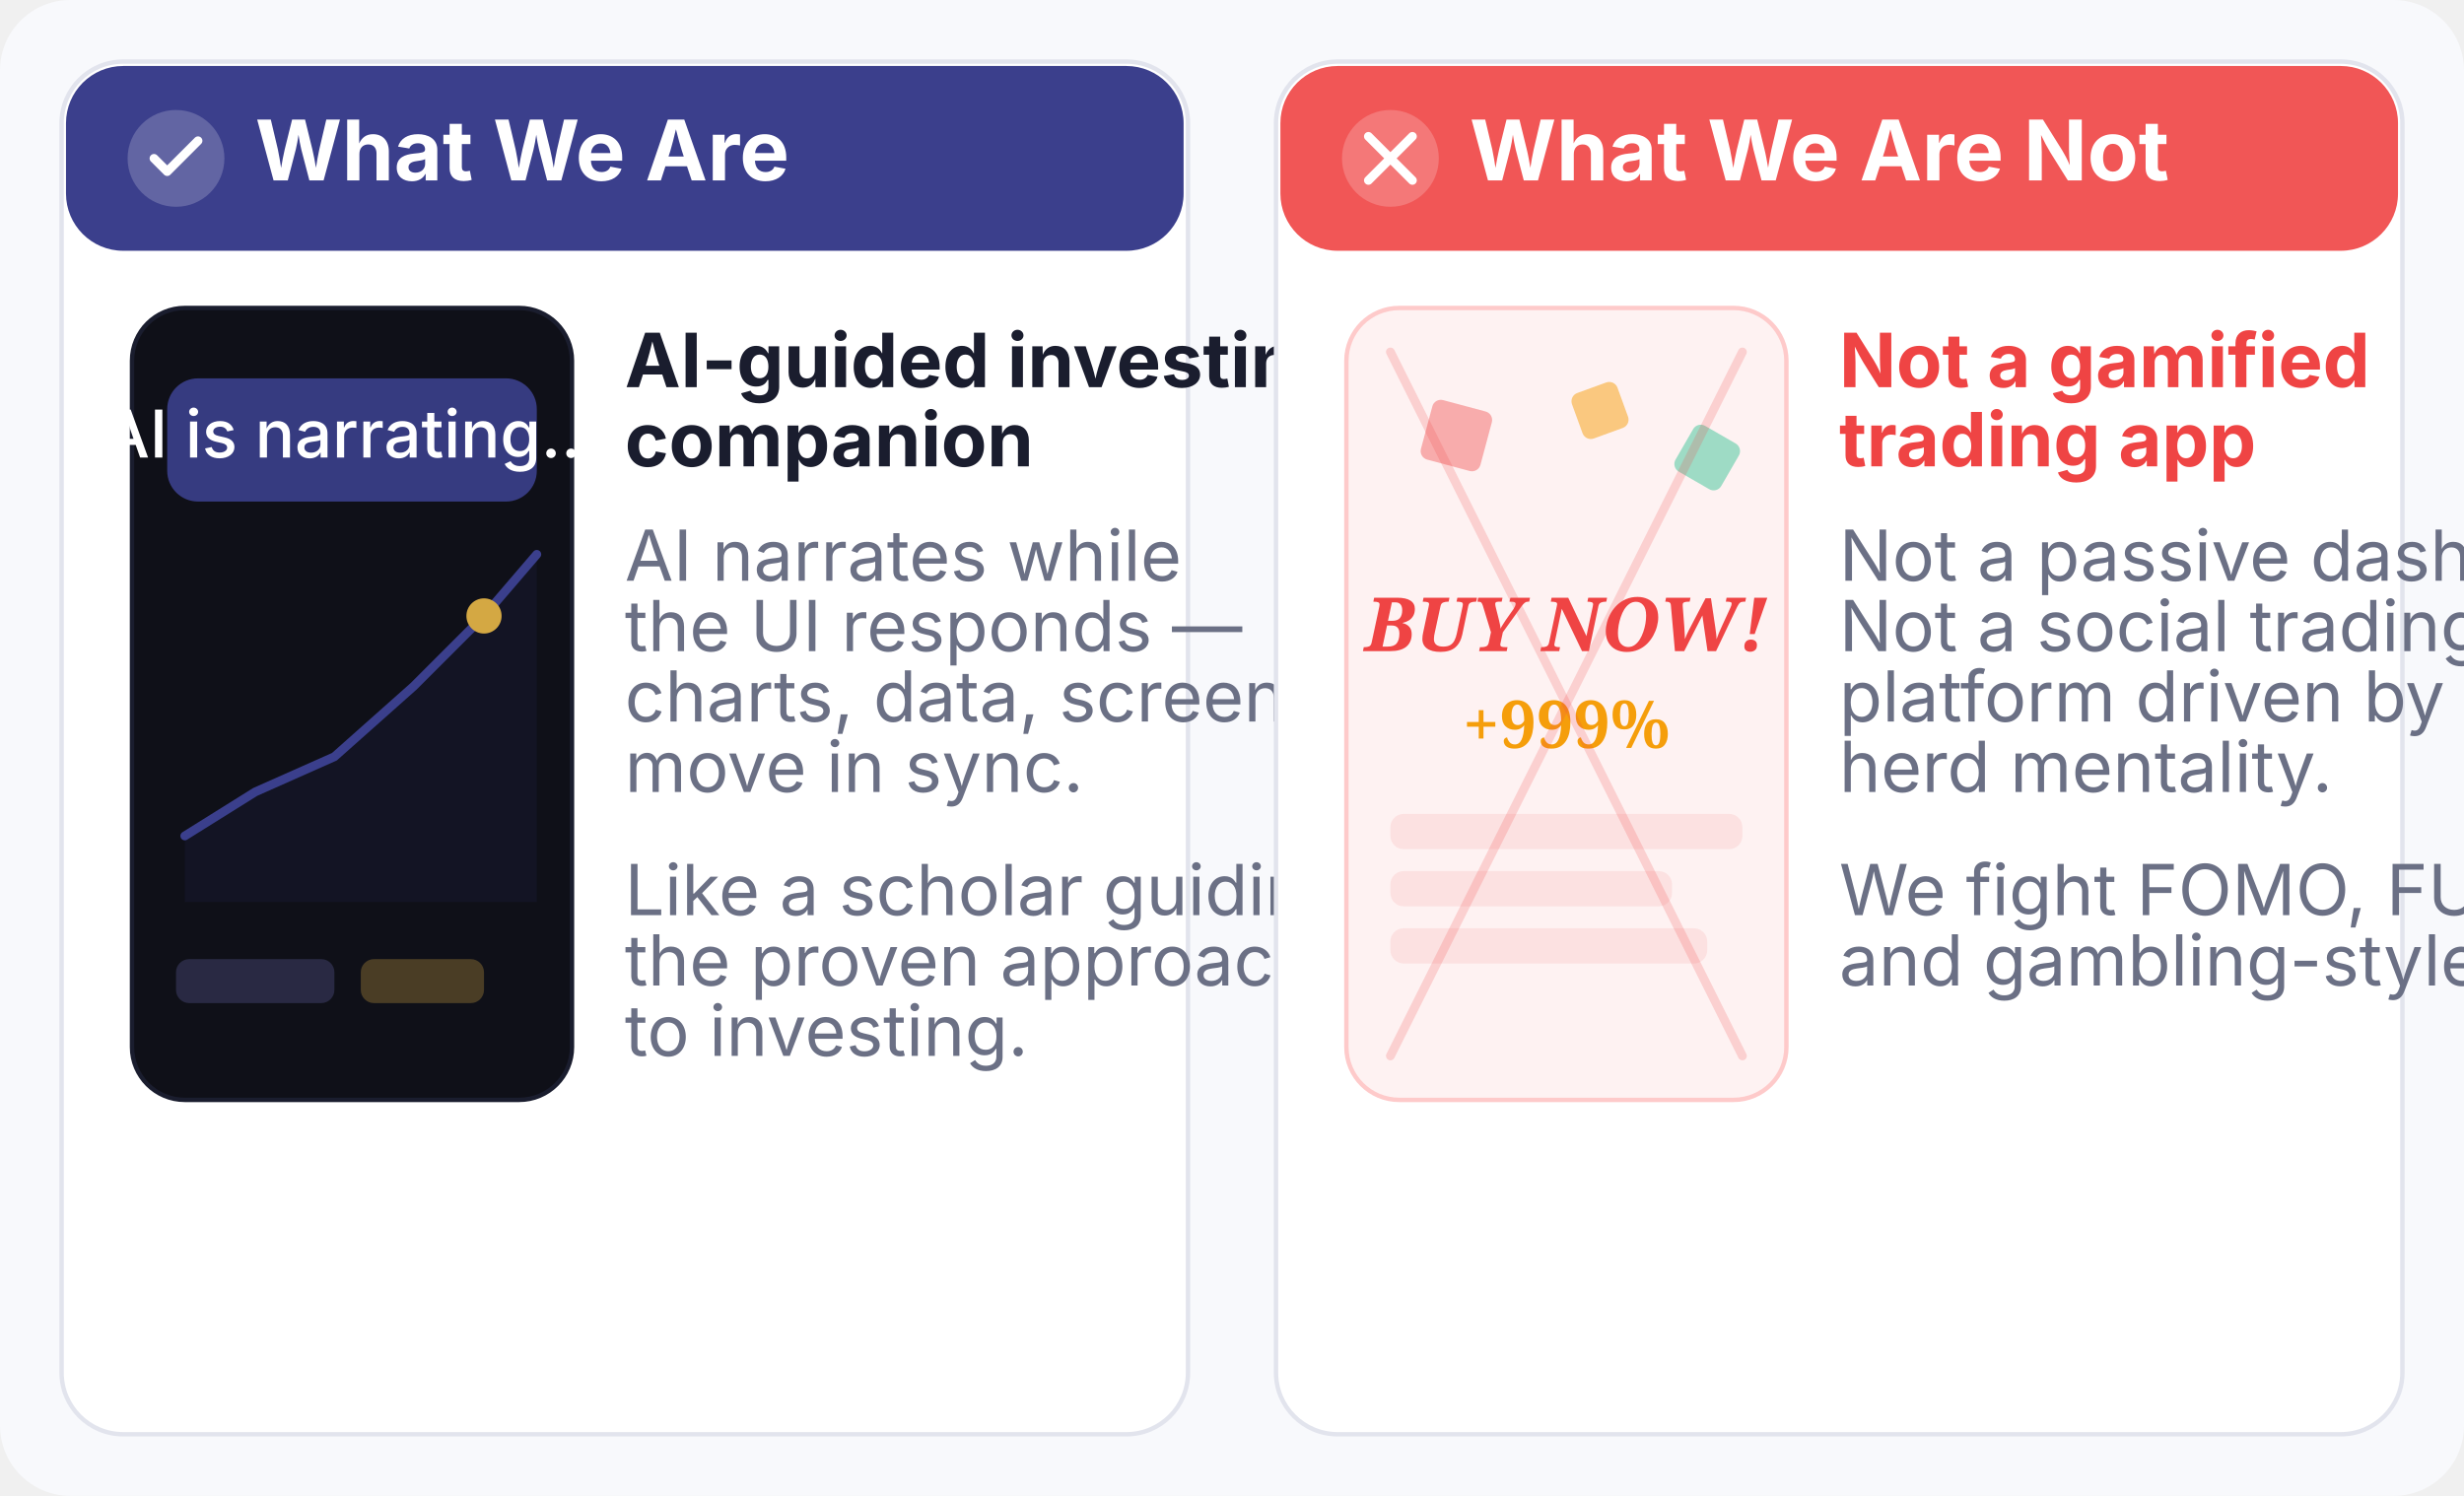
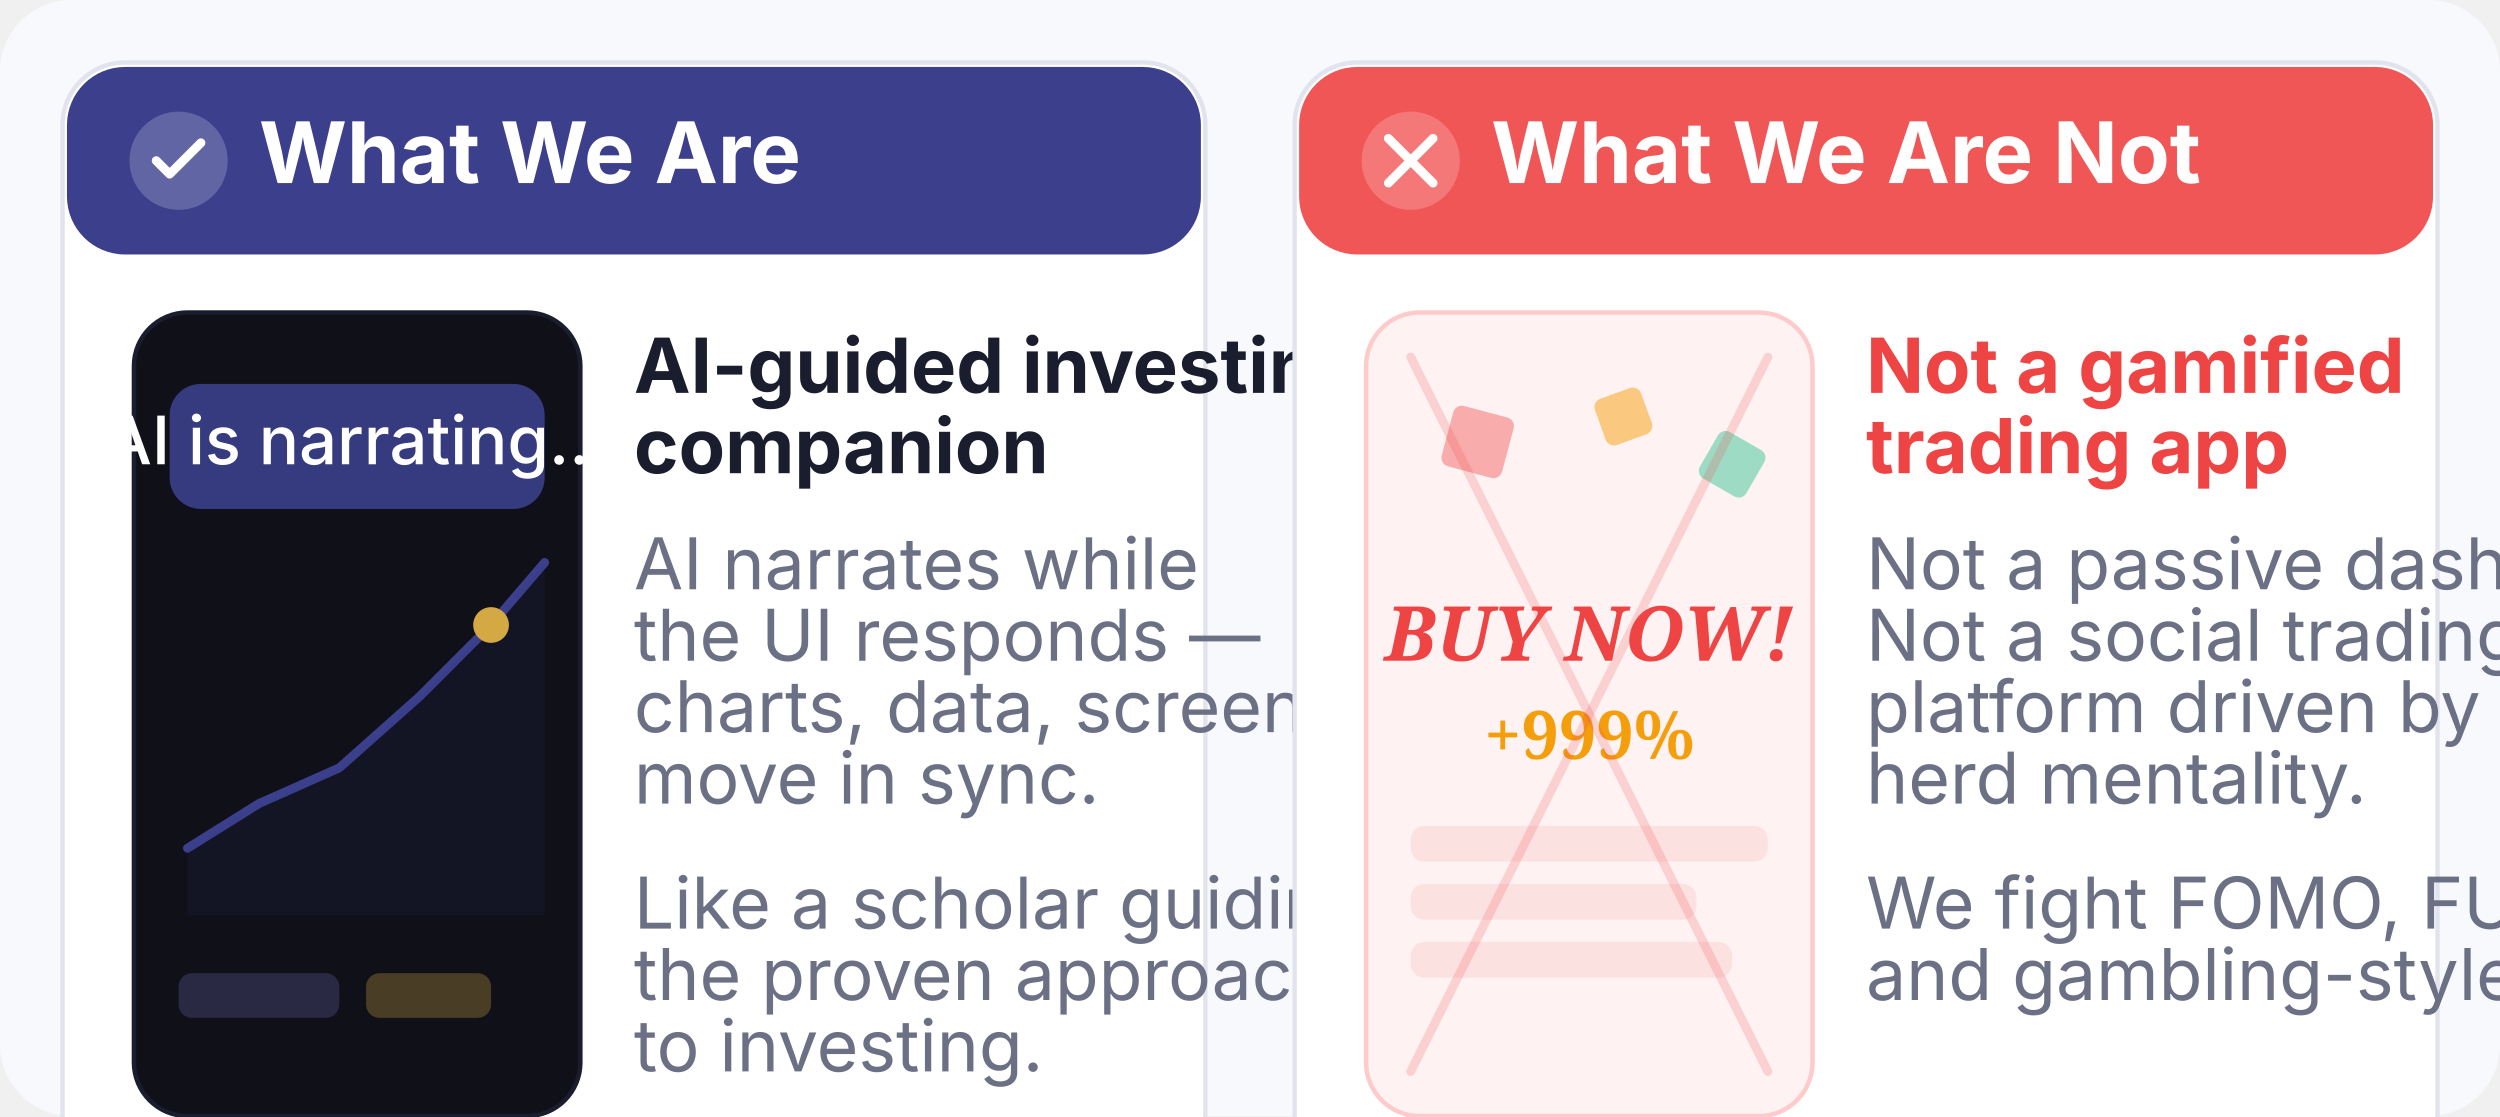
- <svg xmlns="http://www.w3.org/2000/svg" viewBox="0 0 560 340" width="560" height="340">
-   <rect width="560" height="340" rx="16" fill="#F8F9FC" />
+ <svg xmlns="http://www.w3.org/2000/svg" viewBox="0 0 560 250" width="560" height="250">
+   <rect width="560" height="250" rx="16" fill="#F8F9FC" />
  <g transform="translate(14, 14)">
    <rect width="256" height="312" rx="14" fill="#FFFFFF" stroke="#E2E4ED" stroke-width="1" />
    <rect x="1" y="1" width="254" height="42" rx="13" fill="#3B3F8C" />
    <circle cx="26" cy="22" r="11" fill="#FFFFFF" fill-opacity="0.2" />
    <polyline points="21,22 24,25 31,18" fill="none" stroke="#FFFFFF" stroke-width="2" stroke-linecap="round" stroke-linejoin="round" />
    <text x="44" y="27" font-family="Inter, sans-serif" font-size="19" fill="#FFFFFF" font-weight="700">What We Are</text>
    <g transform="translate(16, 56)">
      <rect width="100" height="180" rx="12" fill="#0F1018" stroke="#1A1D2E" stroke-width="1" />
      <polyline points="12,120 28,110 46,102 64,86 80,70 92,56" fill="none" stroke="#3B3F8C" stroke-width="2" stroke-linecap="round" />
      <polygon points="12,120 28,110 46,102 64,86 80,70 92,56 92,135 12,135" fill="#3B3F8C" fill-opacity="0.1" />
      <circle cx="80" cy="70" r="4" fill="#D4A843" />
      <rect x="8" y="16" width="84" height="28" rx="7" fill="#3B3F8C" opacity="0.9" />
      <text x="50" y="34" text-anchor="middle" font-family="Inter, sans-serif" font-size="15" fill="#FFFFFF" font-weight="500">AI is narrating...</text>
      <rect x="10" y="148" width="36" height="10" rx="3" fill="#6366A8" opacity="0.3" />
      <rect x="52" y="148" width="28" height="10" rx="3" fill="#D4A843" opacity="0.3" />
    </g>
    <text x="128" y="74" font-family="Inter, sans-serif" font-size="17" fill="#1A1D2E" font-weight="700">AI-guided investing</text>
    <text x="128" y="92" font-family="Inter, sans-serif" font-size="17" fill="#1A1D2E" font-weight="700">companion</text>
    <text x="128" y="118" font-family="Inter, sans-serif" font-size="16" fill="#6B7085">AI narrates while</text>
    <text x="128" y="134" font-family="Inter, sans-serif" font-size="16" fill="#6B7085">the UI responds —</text>
    <text x="128" y="150" font-family="Inter, sans-serif" font-size="16" fill="#6B7085">charts, data, screens</text>
    <text x="128" y="166" font-family="Inter, sans-serif" font-size="16" fill="#6B7085">move in sync.</text>
    <text x="128" y="194" font-family="Inter, sans-serif" font-size="16" fill="#6B7085">Like a scholar guiding</text>
    <text x="128" y="210" font-family="Inter, sans-serif" font-size="16" fill="#6B7085">the proven approach</text>
    <text x="128" y="226" font-family="Inter, sans-serif" font-size="16" fill="#6B7085">to investing.</text>
  </g>
  <g transform="translate(290, 14)">
    <rect width="256" height="312" rx="14" fill="#FFFFFF" stroke="#E2E4ED" stroke-width="1" />
    <rect x="1" y="1" width="254" height="42" rx="13" fill="#EF4444" opacity="0.9" />
    <circle cx="26" cy="22" r="11" fill="#FFFFFF" fill-opacity="0.2" />
    <line x1="21" y1="17" x2="31" y2="27" stroke="#FFFFFF" stroke-width="2" stroke-linecap="round" />
    <line x1="31" y1="17" x2="21" y2="27" stroke="#FFFFFF" stroke-width="2" stroke-linecap="round" />
    <text x="44" y="27" font-family="Inter, sans-serif" font-size="19" fill="#FFFFFF" font-weight="700">What We Are Not</text>
    <g transform="translate(16, 56)">
      <rect width="100" height="180" rx="12" fill="#FEF2F2" stroke="#FECACA" stroke-width="1" />
      <rect x="18" y="22" width="14" height="14" rx="2" fill="#EF4444" opacity="0.4" transform="rotate(15 25 29)" />
      <rect x="52" y="18" width="11" height="11" rx="2" fill="#F59E0B" opacity="0.5" transform="rotate(-20 57 23)" />
      <rect x="76" y="28" width="12" height="12" rx="2" fill="#10B981" opacity="0.4" transform="rotate(30 82 34)" />
      <text x="50" y="78" text-anchor="middle" font-family="Georgia, serif" font-size="17" fill="#EF4444" font-weight="700" font-style="italic">BUY NOW!</text>
      <text x="50" y="100" text-anchor="middle" font-family="Georgia, serif" font-size="15" fill="#F59E0B" font-weight="700">+999%</text>
      <rect x="10" y="115" width="80" height="8" rx="3" fill="#EF4444" opacity="0.1" />
      <rect x="10" y="128" width="64" height="8" rx="3" fill="#EF4444" opacity="0.1" />
      <rect x="10" y="141" width="72" height="8" rx="3" fill="#EF4444" opacity="0.1" />
      <line x1="10" y1="10" x2="90" y2="170" stroke="#EF4444" stroke-width="2" stroke-linecap="round" opacity="0.2" />
      <line x1="90" y1="10" x2="10" y2="170" stroke="#EF4444" stroke-width="2" stroke-linecap="round" opacity="0.2" />
    </g>
    <text x="128" y="74" font-family="Inter, sans-serif" font-size="17" fill="#EF4444" font-weight="700">Not a gamified</text>
    <text x="128" y="92" font-family="Inter, sans-serif" font-size="17" fill="#EF4444" font-weight="700">trading app</text>
    <text x="128" y="118" font-family="Inter, sans-serif" font-size="16" fill="#6B7085">Not a passive dashboard.</text>
    <text x="128" y="134" font-family="Inter, sans-serif" font-size="16" fill="#6B7085">Not a social trading</text>
    <text x="128" y="150" font-family="Inter, sans-serif" font-size="16" fill="#6B7085">platform driven by</text>
    <text x="128" y="166" font-family="Inter, sans-serif" font-size="16" fill="#6B7085">herd mentality.</text>
    <text x="128" y="194" font-family="Inter, sans-serif" font-size="16" fill="#6B7085">We fight FOMO, FUD,</text>
    <text x="128" y="210" font-family="Inter, sans-serif" font-size="16" fill="#6B7085">and gambling-style UX.</text>
  </g>
</svg>
